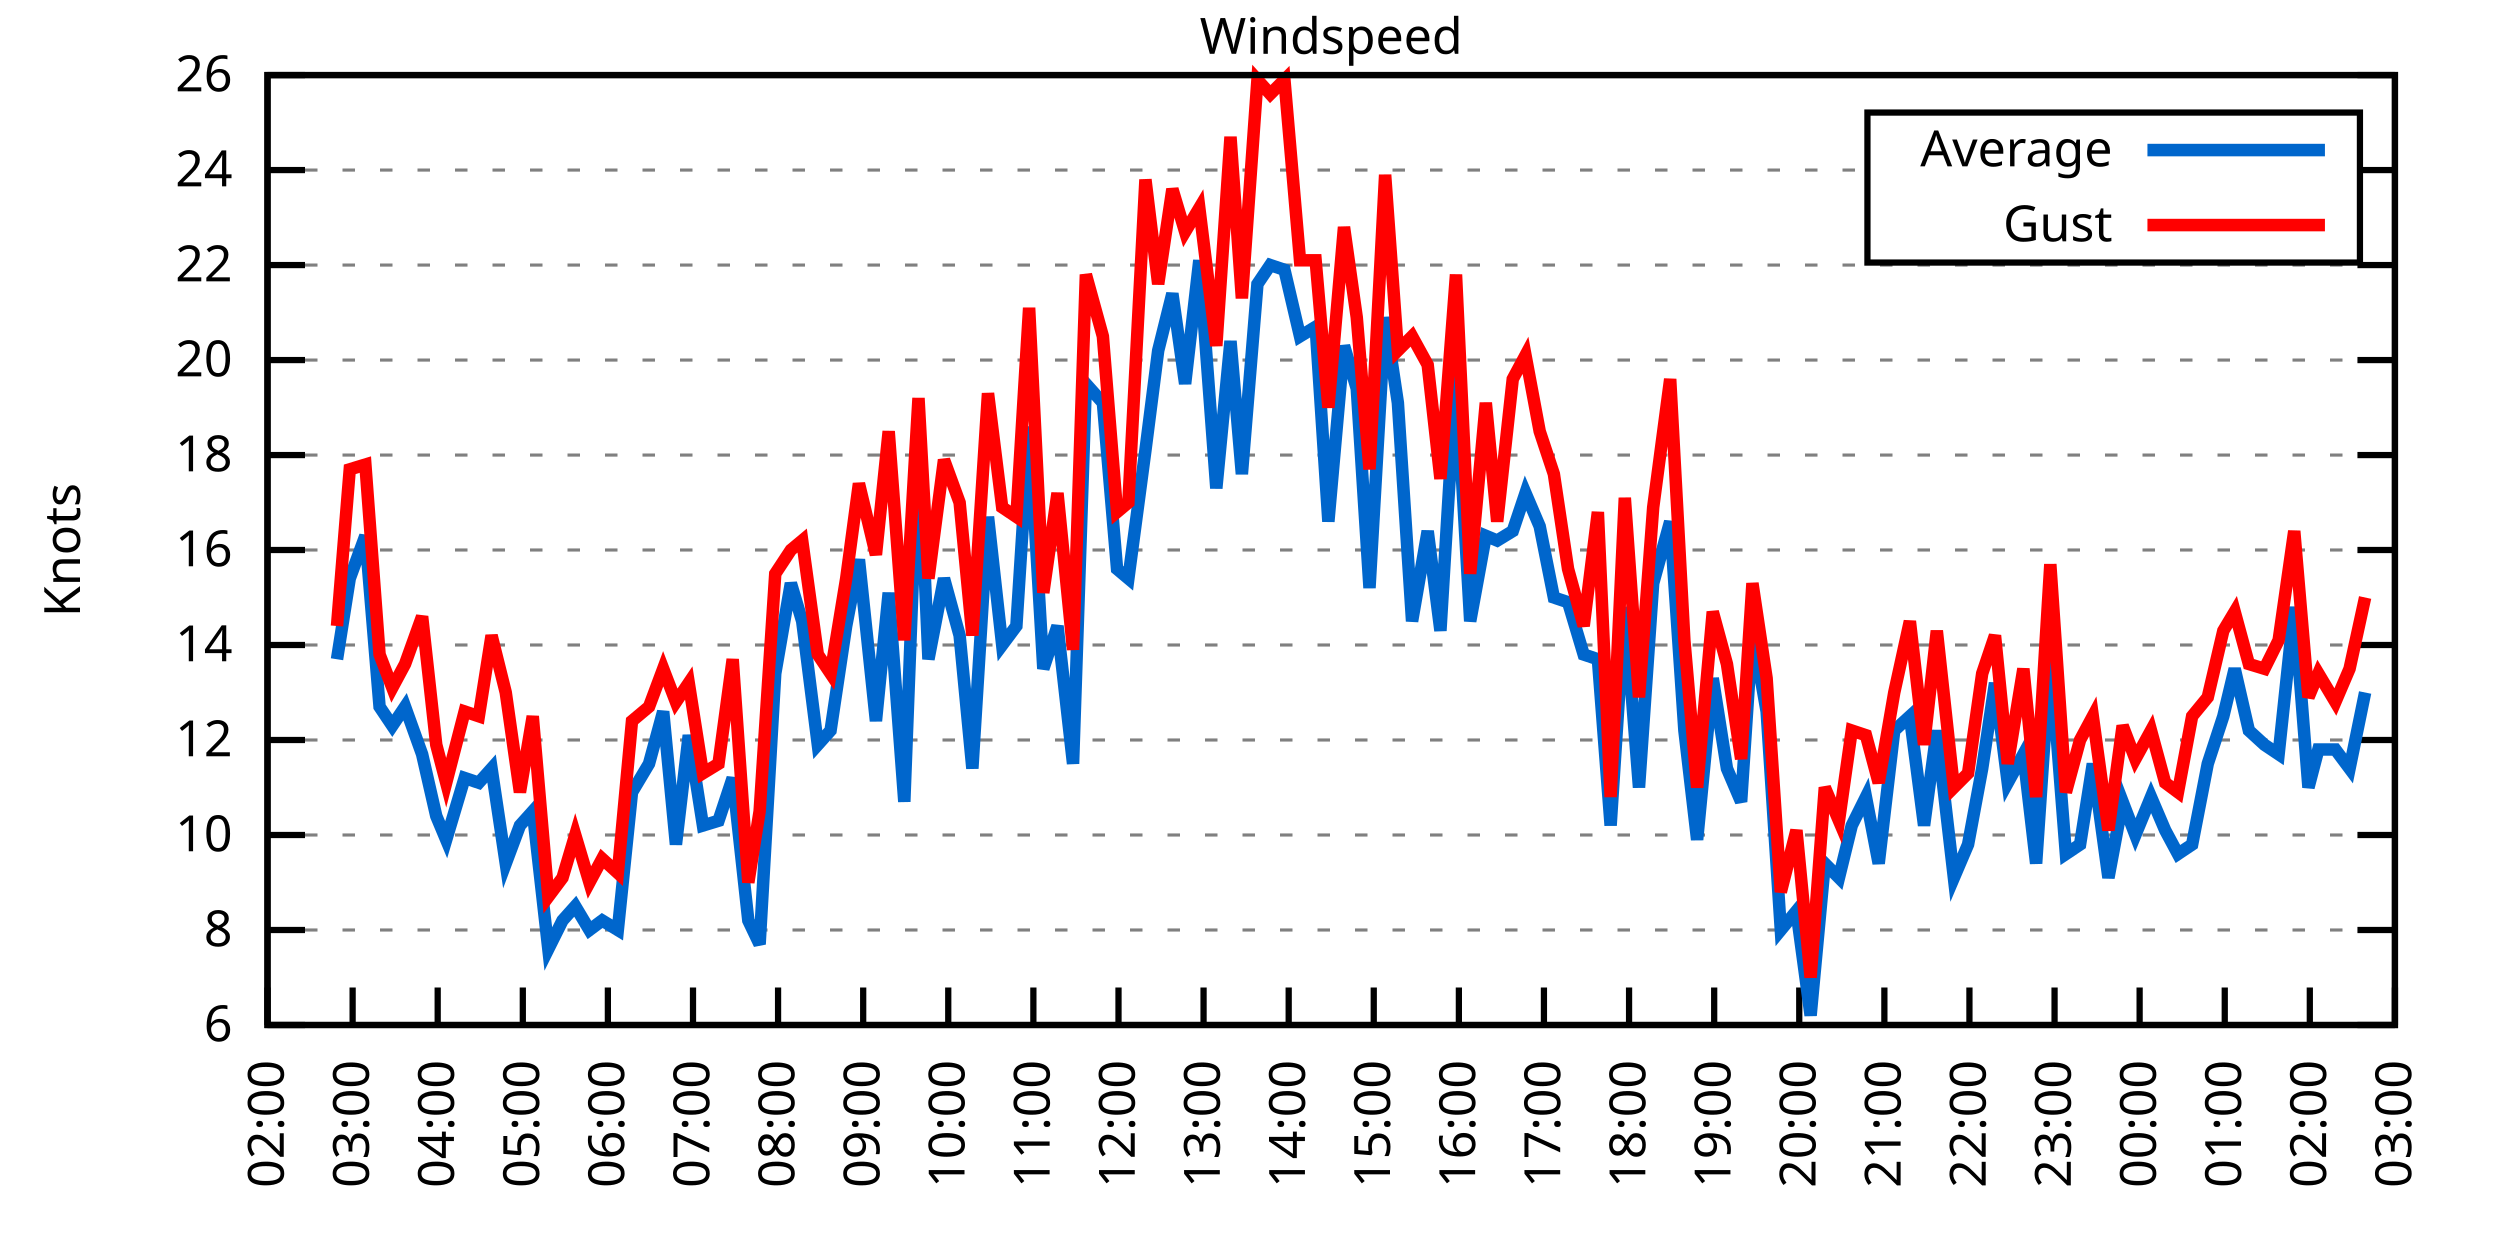
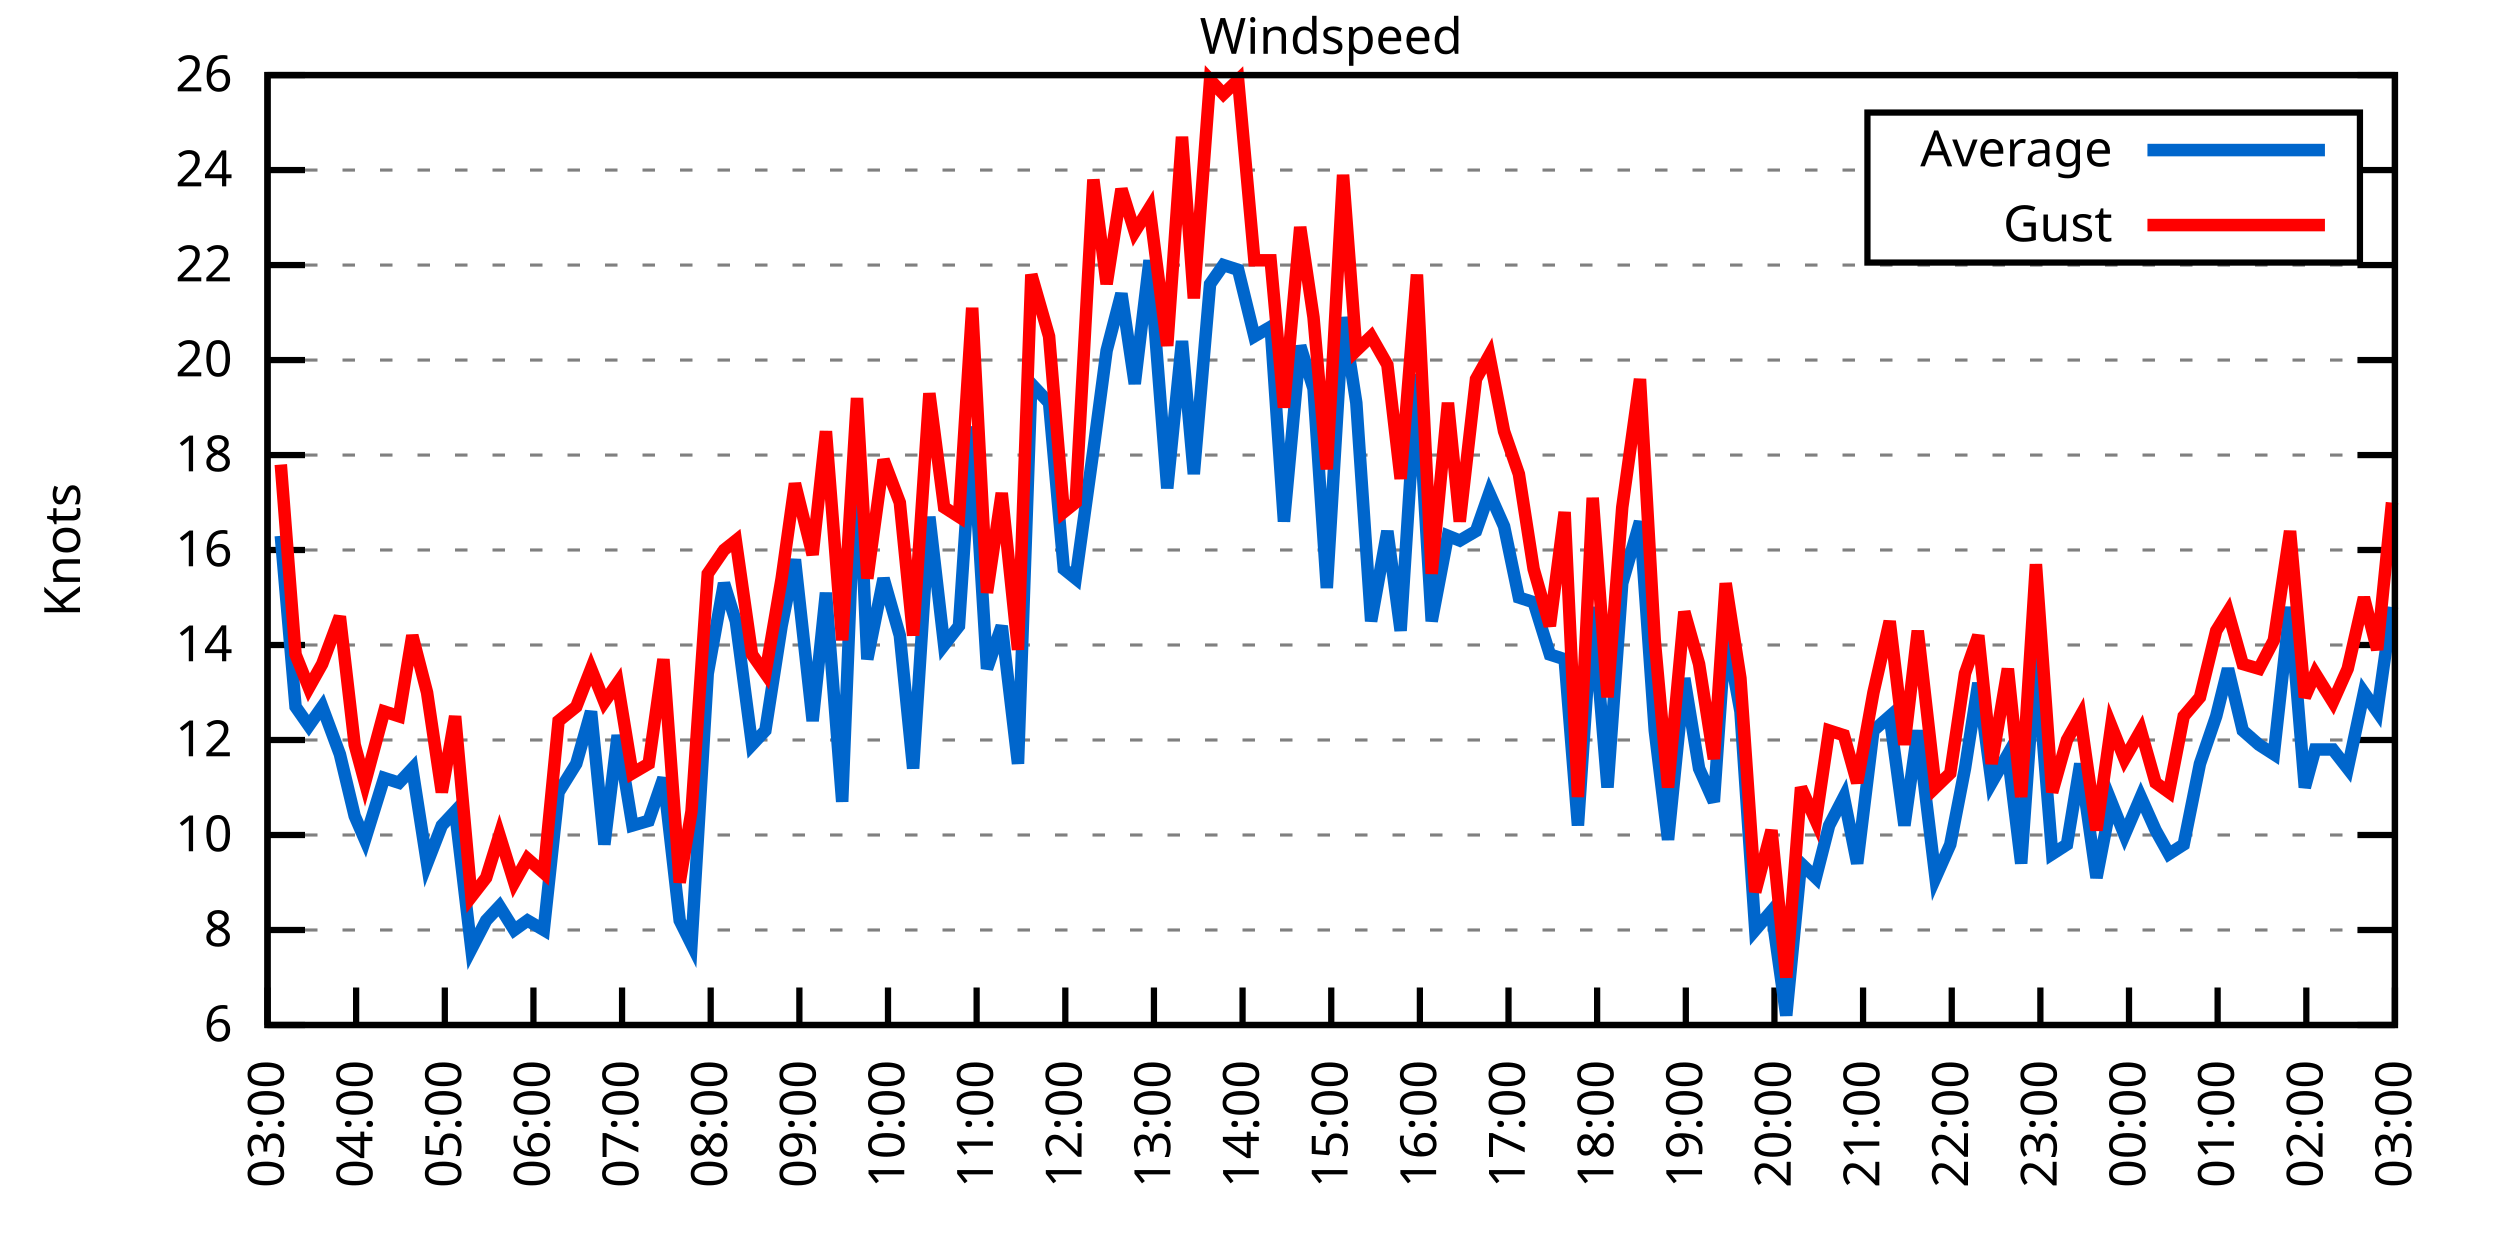
<svg xmlns="http://www.w3.org/2000/svg" xmlns:xlink="http://www.w3.org/1999/xlink" width="400" height="200" viewBox="0 0 400 200">
  <g id="gnuplot_canvas">
    <rect x="0" y="0" width="400" height="200" fill="none" />
    <defs>
      <circle id="gpDot" r="0.5" stroke-width="0.5" stroke="currentColor" />
      <path id="gpPt0" stroke-width="0.333" stroke="currentColor" d="M-1,0 h2 M0,-1 v2" />
      <path id="gpPt1" stroke-width="0.333" stroke="currentColor" d="M-1,-1 L1,1 M1,-1 L-1,1" />
      <path id="gpPt2" stroke-width="0.333" stroke="currentColor" d="M-1,0 L1,0 M0,-1 L0,1 M-1,-1 L1,1 M-1,1 L1,-1" />
      <rect id="gpPt3" stroke-width="0.333" stroke="currentColor" x="-1" y="-1" width="2" height="2" />
      <rect id="gpPt4" stroke-width="0.333" stroke="currentColor" fill="currentColor" x="-1" y="-1" width="2" height="2" />
      <circle id="gpPt5" stroke-width="0.333" stroke="currentColor" cx="0" cy="0" r="1" />
      <use xlink:href="#gpPt5" id="gpPt6" fill="currentColor" stroke="none" />
      <path id="gpPt7" stroke-width="0.333" stroke="currentColor" d="M0,-1.33 L-1.33,0.67 L1.33,0.67 z" />
      <use xlink:href="#gpPt7" id="gpPt8" fill="currentColor" stroke="none" />
      <use xlink:href="#gpPt7" id="gpPt9" stroke="currentColor" transform="rotate(180)" />
      <use xlink:href="#gpPt9" id="gpPt10" fill="currentColor" stroke="none" />
      <use xlink:href="#gpPt3" id="gpPt11" stroke="currentColor" transform="rotate(45)" />
      <use xlink:href="#gpPt11" id="gpPt12" fill="currentColor" stroke="none" />
      <path id="gpPt13" stroke-width="0.333" stroke="currentColor" d="M0,1.330 L1.265,0.411 L0.782,-1.067 L-0.782,-1.076 L-1.265,0.411 z" />
      <use xlink:href="#gpPt13" id="gpPt14" fill="currentColor" stroke="none" />
      <filter id="textbox" filterUnits="objectBoundingBox" x="0" y="0" height="1" width="1">
        <feFlood flood-color="white" flood-opacity="1" result="bgnd" />
        <feComposite in="SourceGraphic" in2="bgnd" operator="atop" />
      </filter>
      <filter id="greybox" filterUnits="objectBoundingBox" x="0" y="0" height="1" width="1">
        <feFlood flood-color="lightgrey" flood-opacity="1" result="grey" />
        <feComposite in="SourceGraphic" in2="grey" operator="atop" />
      </filter>
    </defs>
    <g fill="none" color="white" stroke="currentColor" stroke-width="1.00" stroke-linecap="butt" stroke-linejoin="miter">
</g>
    <g fill="none" color="black" stroke="currentColor" stroke-width="1.00" stroke-linecap="butt" stroke-linejoin="miter">
      <g stroke="none" shape-rendering="crispEdges">
        <polygon fill="rgb(255, 255, 255)" points="42.80,164.00 383.18,164.00 383.18,12.02 42.80,12.02 " />
      </g>
    </g>
    <g fill="none" color="black" stroke="currentColor" stroke-width="1.00" stroke-linecap="butt" stroke-linejoin="miter">
</g>
    <g fill="none" color="black" stroke="black" stroke-width="0.50" stroke-linecap="butt" stroke-linejoin="miter">
</g>
    <g fill="none" color="gray" stroke="currentColor" stroke-width="0.50" stroke-linecap="butt" stroke-linejoin="miter">
      <path stroke="gray" stroke-dasharray="2,4" class="gridline" d="M42.80,164.00 L383.19,164.00  " />
    </g>
    <g fill="none" color="gray" stroke="gray" stroke-width="1.00" stroke-linecap="butt" stroke-linejoin="miter">
</g>
    <g fill="none" color="black" stroke="currentColor" stroke-width="1.00" stroke-linecap="butt" stroke-linejoin="miter">
      <path stroke="black" d="M42.80,164.00 L48.80,164.00 M383.19,164.00 L377.19,164.00  " />
      <g transform="translate(37.20,166.60)" stroke="none" fill="black" font-family="Sans" font-size="8.00" text-anchor="end">
        <text>
          <tspan font-family="Sans"> 6</tspan>
        </text>
      </g>
    </g>
    <g fill="none" color="black" stroke="currentColor" stroke-width="1.00" stroke-linecap="butt" stroke-linejoin="miter">
</g>
    <g fill="none" color="black" stroke="black" stroke-width="0.50" stroke-linecap="butt" stroke-linejoin="miter">
</g>
    <g fill="none" color="gray" stroke="currentColor" stroke-width="0.50" stroke-linecap="butt" stroke-linejoin="miter">
      <path stroke="gray" stroke-dasharray="2,4" class="gridline" d="M42.80,148.80 L383.19,148.80  " />
    </g>
    <g fill="none" color="gray" stroke="gray" stroke-width="1.00" stroke-linecap="butt" stroke-linejoin="miter">
</g>
    <g fill="none" color="black" stroke="currentColor" stroke-width="1.00" stroke-linecap="butt" stroke-linejoin="miter">
      <path stroke="black" d="M42.80,148.80 L48.80,148.80 M383.19,148.80 L377.19,148.80  " />
      <g transform="translate(37.20,151.40)" stroke="none" fill="black" font-family="Sans" font-size="8.00" text-anchor="end">
        <text>
          <tspan font-family="Sans"> 8</tspan>
        </text>
      </g>
    </g>
    <g fill="none" color="black" stroke="currentColor" stroke-width="1.00" stroke-linecap="butt" stroke-linejoin="miter">
</g>
    <g fill="none" color="black" stroke="black" stroke-width="0.50" stroke-linecap="butt" stroke-linejoin="miter">
</g>
    <g fill="none" color="gray" stroke="currentColor" stroke-width="0.50" stroke-linecap="butt" stroke-linejoin="miter">
      <path stroke="gray" stroke-dasharray="2,4" class="gridline" d="M42.80,133.60 L383.19,133.60  " />
    </g>
    <g fill="none" color="gray" stroke="gray" stroke-width="1.00" stroke-linecap="butt" stroke-linejoin="miter">
</g>
    <g fill="none" color="black" stroke="currentColor" stroke-width="1.00" stroke-linecap="butt" stroke-linejoin="miter">
      <path stroke="black" d="M42.80,133.60 L48.80,133.60 M383.19,133.60 L377.19,133.60  " />
      <g transform="translate(37.20,136.20)" stroke="none" fill="black" font-family="Sans" font-size="8.00" text-anchor="end">
        <text>
          <tspan font-family="Sans"> 10</tspan>
        </text>
      </g>
    </g>
    <g fill="none" color="black" stroke="currentColor" stroke-width="1.00" stroke-linecap="butt" stroke-linejoin="miter">
</g>
    <g fill="none" color="black" stroke="black" stroke-width="0.50" stroke-linecap="butt" stroke-linejoin="miter">
</g>
    <g fill="none" color="gray" stroke="currentColor" stroke-width="0.50" stroke-linecap="butt" stroke-linejoin="miter">
      <path stroke="gray" stroke-dasharray="2,4" class="gridline" d="M42.80,118.40 L383.19,118.40  " />
    </g>
    <g fill="none" color="gray" stroke="gray" stroke-width="1.00" stroke-linecap="butt" stroke-linejoin="miter">
</g>
    <g fill="none" color="black" stroke="currentColor" stroke-width="1.00" stroke-linecap="butt" stroke-linejoin="miter">
      <path stroke="black" d="M42.80,118.40 L48.80,118.40 M383.19,118.40 L377.19,118.40  " />
      <g transform="translate(37.20,121.00)" stroke="none" fill="black" font-family="Sans" font-size="8.00" text-anchor="end">
        <text>
          <tspan font-family="Sans"> 12</tspan>
        </text>
      </g>
    </g>
    <g fill="none" color="black" stroke="currentColor" stroke-width="1.00" stroke-linecap="butt" stroke-linejoin="miter">
</g>
    <g fill="none" color="black" stroke="black" stroke-width="0.50" stroke-linecap="butt" stroke-linejoin="miter">
</g>
    <g fill="none" color="gray" stroke="currentColor" stroke-width="0.50" stroke-linecap="butt" stroke-linejoin="miter">
      <path stroke="gray" stroke-dasharray="2,4" class="gridline" d="M42.80,103.20 L383.19,103.20  " />
    </g>
    <g fill="none" color="gray" stroke="gray" stroke-width="1.00" stroke-linecap="butt" stroke-linejoin="miter">
</g>
    <g fill="none" color="black" stroke="currentColor" stroke-width="1.00" stroke-linecap="butt" stroke-linejoin="miter">
      <path stroke="black" d="M42.80,103.20 L48.80,103.20 M383.19,103.20 L377.19,103.20  " />
      <g transform="translate(37.20,105.80)" stroke="none" fill="black" font-family="Sans" font-size="8.00" text-anchor="end">
        <text>
          <tspan font-family="Sans"> 14</tspan>
        </text>
      </g>
    </g>
    <g fill="none" color="black" stroke="currentColor" stroke-width="1.00" stroke-linecap="butt" stroke-linejoin="miter">
</g>
    <g fill="none" color="black" stroke="black" stroke-width="0.50" stroke-linecap="butt" stroke-linejoin="miter">
</g>
    <g fill="none" color="gray" stroke="currentColor" stroke-width="0.50" stroke-linecap="butt" stroke-linejoin="miter">
      <path stroke="gray" stroke-dasharray="2,4" class="gridline" d="M42.80,88.00 L383.19,88.00  " />
    </g>
    <g fill="none" color="gray" stroke="gray" stroke-width="1.00" stroke-linecap="butt" stroke-linejoin="miter">
</g>
    <g fill="none" color="black" stroke="currentColor" stroke-width="1.00" stroke-linecap="butt" stroke-linejoin="miter">
      <path stroke="black" d="M42.80,88.00 L48.80,88.00 M383.19,88.00 L377.19,88.00  " />
      <g transform="translate(37.20,90.60)" stroke="none" fill="black" font-family="Sans" font-size="8.00" text-anchor="end">
        <text>
          <tspan font-family="Sans"> 16</tspan>
        </text>
      </g>
    </g>
    <g fill="none" color="black" stroke="currentColor" stroke-width="1.00" stroke-linecap="butt" stroke-linejoin="miter">
</g>
    <g fill="none" color="black" stroke="black" stroke-width="0.50" stroke-linecap="butt" stroke-linejoin="miter">
</g>
    <g fill="none" color="gray" stroke="currentColor" stroke-width="0.50" stroke-linecap="butt" stroke-linejoin="miter">
      <path stroke="gray" stroke-dasharray="2,4" class="gridline" d="M42.80,72.81 L383.19,72.81  " />
    </g>
    <g fill="none" color="gray" stroke="gray" stroke-width="1.00" stroke-linecap="butt" stroke-linejoin="miter">
</g>
    <g fill="none" color="black" stroke="currentColor" stroke-width="1.00" stroke-linecap="butt" stroke-linejoin="miter">
      <path stroke="black" d="M42.80,72.81 L48.80,72.81 M383.19,72.81 L377.19,72.81  " />
      <g transform="translate(37.20,75.41)" stroke="none" fill="black" font-family="Sans" font-size="8.00" text-anchor="end">
        <text>
          <tspan font-family="Sans"> 18</tspan>
        </text>
      </g>
    </g>
    <g fill="none" color="black" stroke="currentColor" stroke-width="1.00" stroke-linecap="butt" stroke-linejoin="miter">
</g>
    <g fill="none" color="black" stroke="black" stroke-width="0.50" stroke-linecap="butt" stroke-linejoin="miter">
</g>
    <g fill="none" color="gray" stroke="currentColor" stroke-width="0.50" stroke-linecap="butt" stroke-linejoin="miter">
      <path stroke="gray" stroke-dasharray="2,4" class="gridline" d="M42.80,57.61 L383.19,57.61  " />
    </g>
    <g fill="none" color="gray" stroke="gray" stroke-width="1.00" stroke-linecap="butt" stroke-linejoin="miter">
</g>
    <g fill="none" color="black" stroke="currentColor" stroke-width="1.00" stroke-linecap="butt" stroke-linejoin="miter">
      <path stroke="black" d="M42.80,57.61 L48.80,57.61 M383.19,57.61 L377.19,57.61  " />
      <g transform="translate(37.20,60.21)" stroke="none" fill="black" font-family="Sans" font-size="8.00" text-anchor="end">
        <text>
          <tspan font-family="Sans"> 20</tspan>
        </text>
      </g>
    </g>
    <g fill="none" color="black" stroke="currentColor" stroke-width="1.00" stroke-linecap="butt" stroke-linejoin="miter">
</g>
    <g fill="none" color="black" stroke="black" stroke-width="0.50" stroke-linecap="butt" stroke-linejoin="miter">
</g>
    <g fill="none" color="gray" stroke="currentColor" stroke-width="0.50" stroke-linecap="butt" stroke-linejoin="miter">
      <path stroke="gray" stroke-dasharray="2,4" class="gridline" d="M42.80,42.41 L383.19,42.41  " />
    </g>
    <g fill="none" color="gray" stroke="gray" stroke-width="1.00" stroke-linecap="butt" stroke-linejoin="miter">
</g>
    <g fill="none" color="black" stroke="currentColor" stroke-width="1.00" stroke-linecap="butt" stroke-linejoin="miter">
      <path stroke="black" d="M42.80,42.41 L48.80,42.41 M383.19,42.41 L377.19,42.41  " />
      <g transform="translate(37.20,45.01)" stroke="none" fill="black" font-family="Sans" font-size="8.00" text-anchor="end">
        <text>
          <tspan font-family="Sans"> 22</tspan>
        </text>
      </g>
    </g>
    <g fill="none" color="black" stroke="currentColor" stroke-width="1.00" stroke-linecap="butt" stroke-linejoin="miter">
</g>
    <g fill="none" color="black" stroke="black" stroke-width="0.50" stroke-linecap="butt" stroke-linejoin="miter">
</g>
    <g fill="none" color="gray" stroke="currentColor" stroke-width="0.50" stroke-linecap="butt" stroke-linejoin="miter">
      <path stroke="gray" stroke-dasharray="2,4" class="gridline" d="M42.80,27.21 L298.79,27.21 M377.59,27.21 L383.19,27.21  " />
    </g>
    <g fill="none" color="gray" stroke="gray" stroke-width="1.00" stroke-linecap="butt" stroke-linejoin="miter">
</g>
    <g fill="none" color="black" stroke="currentColor" stroke-width="1.00" stroke-linecap="butt" stroke-linejoin="miter">
      <path stroke="black" d="M42.80,27.21 L48.80,27.21 M383.19,27.21 L377.19,27.21  " />
      <g transform="translate(37.20,29.81)" stroke="none" fill="black" font-family="Sans" font-size="8.00" text-anchor="end">
        <text>
          <tspan font-family="Sans"> 24</tspan>
        </text>
      </g>
    </g>
    <g fill="none" color="black" stroke="currentColor" stroke-width="1.00" stroke-linecap="butt" stroke-linejoin="miter">
</g>
    <g fill="none" color="black" stroke="black" stroke-width="0.50" stroke-linecap="butt" stroke-linejoin="miter">
</g>
    <g fill="none" color="gray" stroke="currentColor" stroke-width="0.50" stroke-linecap="butt" stroke-linejoin="miter">
      <path stroke="gray" stroke-dasharray="2,4" class="gridline" d="M42.80,12.01 L383.19,12.01  " />
    </g>
    <g fill="none" color="gray" stroke="gray" stroke-width="1.00" stroke-linecap="butt" stroke-linejoin="miter">
</g>
    <g fill="none" color="black" stroke="currentColor" stroke-width="1.00" stroke-linecap="butt" stroke-linejoin="miter">
      <path stroke="black" d="M42.80,12.01 L48.80,12.01 M383.19,12.01 L377.19,12.01  " />
      <g transform="translate(37.20,14.61)" stroke="none" fill="black" font-family="Sans" font-size="8.00" text-anchor="end">
        <text>
          <tspan font-family="Sans"> 26</tspan>
        </text>
      </g>
    </g>
    <g fill="none" color="black" stroke="currentColor" stroke-width="1.00" stroke-linecap="butt" stroke-linejoin="miter">
      <path stroke="black" d="M42.80,164.00 L42.80,158.00  " />
      <g transform="translate(45.40,169.60) rotate(270.00)" stroke="none" fill="black" font-family="Sans" font-size="8.00" text-anchor="end">
        <text>
-           <tspan font-family="Sans">02:00</tspan>
-         </text>
-       </g>
-     </g>
-     <g fill="none" color="black" stroke="currentColor" stroke-width="1.00" stroke-linecap="butt" stroke-linejoin="miter">
-       <path stroke="black" d="M56.42,164.00 L56.42,158.00  " />
-       <g transform="translate(59.02,169.60) rotate(270.00)" stroke="none" fill="black" font-family="Sans" font-size="8.00" text-anchor="end">
-         <text>
          <tspan font-family="Sans">03:00</tspan>
        </text>
      </g>
    </g>
    <g fill="none" color="black" stroke="currentColor" stroke-width="1.00" stroke-linecap="butt" stroke-linejoin="miter">
-       <path stroke="black" d="M70.03,164.00 L70.03,158.00  " />
-       <g transform="translate(72.63,169.60) rotate(270.00)" stroke="none" fill="black" font-family="Sans" font-size="8.00" text-anchor="end">
+       <path stroke="black" d="M56.98,164.00 L56.98,158.00  " />
+       <g transform="translate(59.58,169.60) rotate(270.00)" stroke="none" fill="black" font-family="Sans" font-size="8.00" text-anchor="end">
        <text>
          <tspan font-family="Sans">04:00</tspan>
        </text>
      </g>
    </g>
    <g fill="none" color="black" stroke="currentColor" stroke-width="1.00" stroke-linecap="butt" stroke-linejoin="miter">
-       <path stroke="black" d="M83.65,164.00 L83.65,158.00  " />
-       <g transform="translate(86.25,169.60) rotate(270.00)" stroke="none" fill="black" font-family="Sans" font-size="8.00" text-anchor="end">
+       <path stroke="black" d="M71.17,164.00 L71.17,158.00  " />
+       <g transform="translate(73.77,169.60) rotate(270.00)" stroke="none" fill="black" font-family="Sans" font-size="8.00" text-anchor="end">
        <text>
          <tspan font-family="Sans">05:00</tspan>
        </text>
      </g>
    </g>
    <g fill="none" color="black" stroke="currentColor" stroke-width="1.00" stroke-linecap="butt" stroke-linejoin="miter">
-       <path stroke="black" d="M97.26,164.00 L97.26,158.00  " />
-       <g transform="translate(99.86,169.60) rotate(270.00)" stroke="none" fill="black" font-family="Sans" font-size="8.00" text-anchor="end">
+       <path stroke="black" d="M85.35,164.00 L85.35,158.00  " />
+       <g transform="translate(87.95,169.60) rotate(270.00)" stroke="none" fill="black" font-family="Sans" font-size="8.00" text-anchor="end">
        <text>
          <tspan font-family="Sans">06:00</tspan>
        </text>
      </g>
    </g>
    <g fill="none" color="black" stroke="currentColor" stroke-width="1.00" stroke-linecap="butt" stroke-linejoin="miter">
-       <path stroke="black" d="M110.88,164.00 L110.88,158.00  " />
-       <g transform="translate(113.48,169.60) rotate(270.00)" stroke="none" fill="black" font-family="Sans" font-size="8.00" text-anchor="end">
+       <path stroke="black" d="M99.53,164.00 L99.53,158.00  " />
+       <g transform="translate(102.13,169.60) rotate(270.00)" stroke="none" fill="black" font-family="Sans" font-size="8.00" text-anchor="end">
        <text>
          <tspan font-family="Sans">07:00</tspan>
        </text>
      </g>
    </g>
    <g fill="none" color="black" stroke="currentColor" stroke-width="1.00" stroke-linecap="butt" stroke-linejoin="miter">
-       <path stroke="black" d="M124.49,164.00 L124.49,158.00  " />
-       <g transform="translate(127.09,169.60) rotate(270.00)" stroke="none" fill="black" font-family="Sans" font-size="8.00" text-anchor="end">
+       <path stroke="black" d="M113.71,164.00 L113.71,158.00  " />
+       <g transform="translate(116.31,169.60) rotate(270.00)" stroke="none" fill="black" font-family="Sans" font-size="8.00" text-anchor="end">
        <text>
          <tspan font-family="Sans">08:00</tspan>
        </text>
      </g>
    </g>
    <g fill="none" color="black" stroke="currentColor" stroke-width="1.00" stroke-linecap="butt" stroke-linejoin="miter">
-       <path stroke="black" d="M138.11,164.00 L138.11,158.00  " />
-       <g transform="translate(140.71,169.60) rotate(270.00)" stroke="none" fill="black" font-family="Sans" font-size="8.00" text-anchor="end">
+       <path stroke="black" d="M127.90,164.00 L127.90,158.00  " />
+       <g transform="translate(130.50,169.60) rotate(270.00)" stroke="none" fill="black" font-family="Sans" font-size="8.00" text-anchor="end">
        <text>
          <tspan font-family="Sans">09:00</tspan>
        </text>
      </g>
    </g>
    <g fill="none" color="black" stroke="currentColor" stroke-width="1.00" stroke-linecap="butt" stroke-linejoin="miter">
-       <path stroke="black" d="M151.72,164.00 L151.72,158.00  " />
-       <g transform="translate(154.32,169.60) rotate(270.00)" stroke="none" fill="black" font-family="Sans" font-size="8.00" text-anchor="end">
+       <path stroke="black" d="M142.08,164.00 L142.08,158.00  " />
+       <g transform="translate(144.68,169.60) rotate(270.00)" stroke="none" fill="black" font-family="Sans" font-size="8.00" text-anchor="end">
        <text>
          <tspan font-family="Sans">10:00</tspan>
        </text>
      </g>
    </g>
    <g fill="none" color="black" stroke="currentColor" stroke-width="1.00" stroke-linecap="butt" stroke-linejoin="miter">
-       <path stroke="black" d="M165.34,164.00 L165.34,158.00  " />
-       <g transform="translate(167.94,169.60) rotate(270.00)" stroke="none" fill="black" font-family="Sans" font-size="8.00" text-anchor="end">
+       <path stroke="black" d="M156.26,164.00 L156.26,158.00  " />
+       <g transform="translate(158.86,169.60) rotate(270.00)" stroke="none" fill="black" font-family="Sans" font-size="8.00" text-anchor="end">
        <text>
          <tspan font-family="Sans">11:00</tspan>
        </text>
      </g>
    </g>
    <g fill="none" color="black" stroke="currentColor" stroke-width="1.00" stroke-linecap="butt" stroke-linejoin="miter">
-       <path stroke="black" d="M178.96,164.00 L178.96,158.00  " />
-       <g transform="translate(181.56,169.60) rotate(270.00)" stroke="none" fill="black" font-family="Sans" font-size="8.00" text-anchor="end">
+       <path stroke="black" d="M170.45,164.00 L170.45,158.00  " />
+       <g transform="translate(173.05,169.60) rotate(270.00)" stroke="none" fill="black" font-family="Sans" font-size="8.00" text-anchor="end">
        <text>
          <tspan font-family="Sans">12:00</tspan>
        </text>
      </g>
    </g>
    <g fill="none" color="black" stroke="currentColor" stroke-width="1.00" stroke-linecap="butt" stroke-linejoin="miter">
-       <path stroke="black" d="M192.57,164.00 L192.57,158.00  " />
-       <g transform="translate(195.17,169.60) rotate(270.00)" stroke="none" fill="black" font-family="Sans" font-size="8.00" text-anchor="end">
+       <path stroke="black" d="M184.63,164.00 L184.63,158.00  " />
+       <g transform="translate(187.23,169.60) rotate(270.00)" stroke="none" fill="black" font-family="Sans" font-size="8.00" text-anchor="end">
        <text>
          <tspan font-family="Sans">13:00</tspan>
        </text>
      </g>
    </g>
    <g fill="none" color="black" stroke="currentColor" stroke-width="1.00" stroke-linecap="butt" stroke-linejoin="miter">
-       <path stroke="black" d="M206.19,164.00 L206.19,158.00  " />
-       <g transform="translate(208.79,169.60) rotate(270.00)" stroke="none" fill="black" font-family="Sans" font-size="8.00" text-anchor="end">
+       <path stroke="black" d="M198.81,164.00 L198.81,158.00  " />
+       <g transform="translate(201.41,169.60) rotate(270.00)" stroke="none" fill="black" font-family="Sans" font-size="8.00" text-anchor="end">
        <text>
          <tspan font-family="Sans">14:00</tspan>
        </text>
      </g>
    </g>
    <g fill="none" color="black" stroke="currentColor" stroke-width="1.00" stroke-linecap="butt" stroke-linejoin="miter">
-       <path stroke="black" d="M219.80,164.00 L219.80,158.00  " />
-       <g transform="translate(222.40,169.60) rotate(270.00)" stroke="none" fill="black" font-family="Sans" font-size="8.00" text-anchor="end">
+       <path stroke="black" d="M213.00,164.00 L213.00,158.00  " />
+       <g transform="translate(215.60,169.60) rotate(270.00)" stroke="none" fill="black" font-family="Sans" font-size="8.00" text-anchor="end">
        <text>
          <tspan font-family="Sans">15:00</tspan>
        </text>
      </g>
    </g>
    <g fill="none" color="black" stroke="currentColor" stroke-width="1.00" stroke-linecap="butt" stroke-linejoin="miter">
-       <path stroke="black" d="M233.42,164.00 L233.42,158.00  " />
-       <g transform="translate(236.02,169.60) rotate(270.00)" stroke="none" fill="black" font-family="Sans" font-size="8.00" text-anchor="end">
+       <path stroke="black" d="M227.18,164.00 L227.18,158.00  " />
+       <g transform="translate(229.78,169.60) rotate(270.00)" stroke="none" fill="black" font-family="Sans" font-size="8.00" text-anchor="end">
        <text>
          <tspan font-family="Sans">16:00</tspan>
        </text>
      </g>
    </g>
    <g fill="none" color="black" stroke="currentColor" stroke-width="1.00" stroke-linecap="butt" stroke-linejoin="miter">
-       <path stroke="black" d="M247.03,164.00 L247.03,158.00  " />
-       <g transform="translate(249.63,169.60) rotate(270.00)" stroke="none" fill="black" font-family="Sans" font-size="8.00" text-anchor="end">
+       <path stroke="black" d="M241.36,164.00 L241.36,158.00  " />
+       <g transform="translate(243.96,169.60) rotate(270.00)" stroke="none" fill="black" font-family="Sans" font-size="8.00" text-anchor="end">
        <text>
          <tspan font-family="Sans">17:00</tspan>
        </text>
      </g>
    </g>
    <g fill="none" color="black" stroke="currentColor" stroke-width="1.00" stroke-linecap="butt" stroke-linejoin="miter">
-       <path stroke="black" d="M260.65,164.00 L260.65,158.00  " />
-       <g transform="translate(263.25,169.60) rotate(270.00)" stroke="none" fill="black" font-family="Sans" font-size="8.00" text-anchor="end">
+       <path stroke="black" d="M255.54,164.00 L255.54,158.00  " />
+       <g transform="translate(258.14,169.60) rotate(270.00)" stroke="none" fill="black" font-family="Sans" font-size="8.00" text-anchor="end">
        <text>
          <tspan font-family="Sans">18:00</tspan>
        </text>
      </g>
    </g>
    <g fill="none" color="black" stroke="currentColor" stroke-width="1.00" stroke-linecap="butt" stroke-linejoin="miter">
-       <path stroke="black" d="M274.27,164.00 L274.27,158.00  " />
-       <g transform="translate(276.87,169.60) rotate(270.00)" stroke="none" fill="black" font-family="Sans" font-size="8.00" text-anchor="end">
+       <path stroke="black" d="M269.73,164.00 L269.73,158.00  " />
+       <g transform="translate(272.33,169.60) rotate(270.00)" stroke="none" fill="black" font-family="Sans" font-size="8.00" text-anchor="end">
        <text>
          <tspan font-family="Sans">19:00</tspan>
        </text>
      </g>
    </g>
    <g fill="none" color="black" stroke="currentColor" stroke-width="1.00" stroke-linecap="butt" stroke-linejoin="miter">
-       <path stroke="black" d="M287.88,164.00 L287.88,158.00  " />
-       <g transform="translate(290.48,169.60) rotate(270.00)" stroke="none" fill="black" font-family="Sans" font-size="8.00" text-anchor="end">
+       <path stroke="black" d="M283.91,164.00 L283.91,158.00  " />
+       <g transform="translate(286.51,169.60) rotate(270.00)" stroke="none" fill="black" font-family="Sans" font-size="8.00" text-anchor="end">
        <text>
          <tspan font-family="Sans">20:00</tspan>
        </text>
      </g>
    </g>
    <g fill="none" color="black" stroke="currentColor" stroke-width="1.00" stroke-linecap="butt" stroke-linejoin="miter">
-       <path stroke="black" d="M301.50,164.00 L301.50,158.00  " />
-       <g transform="translate(304.10,169.60) rotate(270.00)" stroke="none" fill="black" font-family="Sans" font-size="8.00" text-anchor="end">
+       <path stroke="black" d="M298.09,164.00 L298.09,158.00  " />
+       <g transform="translate(300.69,169.60) rotate(270.00)" stroke="none" fill="black" font-family="Sans" font-size="8.00" text-anchor="end">
        <text>
          <tspan font-family="Sans">21:00</tspan>
        </text>
      </g>
    </g>
    <g fill="none" color="black" stroke="currentColor" stroke-width="1.00" stroke-linecap="butt" stroke-linejoin="miter">
-       <path stroke="black" d="M315.11,164.00 L315.11,158.00  " />
-       <g transform="translate(317.71,169.60) rotate(270.00)" stroke="none" fill="black" font-family="Sans" font-size="8.00" text-anchor="end">
+       <path stroke="black" d="M312.28,164.00 L312.28,158.00  " />
+       <g transform="translate(314.88,169.60) rotate(270.00)" stroke="none" fill="black" font-family="Sans" font-size="8.00" text-anchor="end">
        <text>
          <tspan font-family="Sans">22:00</tspan>
        </text>
      </g>
    </g>
    <g fill="none" color="black" stroke="currentColor" stroke-width="1.00" stroke-linecap="butt" stroke-linejoin="miter">
-       <path stroke="black" d="M328.73,164.00 L328.73,158.00  " />
-       <g transform="translate(331.33,169.60) rotate(270.00)" stroke="none" fill="black" font-family="Sans" font-size="8.00" text-anchor="end">
+       <path stroke="black" d="M326.46,164.00 L326.46,158.00  " />
+       <g transform="translate(329.06,169.60) rotate(270.00)" stroke="none" fill="black" font-family="Sans" font-size="8.00" text-anchor="end">
        <text>
          <tspan font-family="Sans">23:00</tspan>
        </text>
      </g>
    </g>
    <g fill="none" color="black" stroke="currentColor" stroke-width="1.00" stroke-linecap="butt" stroke-linejoin="miter">
-       <path stroke="black" d="M342.34,164.00 L342.34,158.00  " />
-       <g transform="translate(344.94,169.60) rotate(270.00)" stroke="none" fill="black" font-family="Sans" font-size="8.00" text-anchor="end">
+       <path stroke="black" d="M340.64,164.00 L340.64,158.00  " />
+       <g transform="translate(343.24,169.60) rotate(270.00)" stroke="none" fill="black" font-family="Sans" font-size="8.00" text-anchor="end">
        <text>
          <tspan font-family="Sans">00:00</tspan>
        </text>
      </g>
    </g>
    <g fill="none" color="black" stroke="currentColor" stroke-width="1.00" stroke-linecap="butt" stroke-linejoin="miter">
-       <path stroke="black" d="M355.96,164.00 L355.96,158.00  " />
-       <g transform="translate(358.56,169.60) rotate(270.00)" stroke="none" fill="black" font-family="Sans" font-size="8.00" text-anchor="end">
+       <path stroke="black" d="M354.82,164.00 L354.82,158.00  " />
+       <g transform="translate(357.42,169.60) rotate(270.00)" stroke="none" fill="black" font-family="Sans" font-size="8.00" text-anchor="end">
        <text>
          <tspan font-family="Sans">01:00</tspan>
        </text>
      </g>
    </g>
    <g fill="none" color="black" stroke="currentColor" stroke-width="1.00" stroke-linecap="butt" stroke-linejoin="miter">
-       <path stroke="black" d="M369.57,164.00 L369.57,158.00  " />
-       <g transform="translate(372.17,169.60) rotate(270.00)" stroke="none" fill="black" font-family="Sans" font-size="8.00" text-anchor="end">
+       <path stroke="black" d="M369.01,164.00 L369.01,158.00  " />
+       <g transform="translate(371.61,169.60) rotate(270.00)" stroke="none" fill="black" font-family="Sans" font-size="8.00" text-anchor="end">
        <text>
          <tspan font-family="Sans">02:00</tspan>
        </text>
      </g>
    </g>
    <g fill="none" color="black" stroke="currentColor" stroke-width="1.00" stroke-linecap="butt" stroke-linejoin="miter">
      <path stroke="black" d="M383.19,164.00 L383.19,158.00  " />
      <g transform="translate(385.79,169.60) rotate(270.00)" stroke="none" fill="black" font-family="Sans" font-size="8.00" text-anchor="end">
        <text>
          <tspan font-family="Sans">03:00</tspan>
        </text>
      </g>
    </g>
    <g fill="none" color="black" stroke="currentColor" stroke-width="1.00" stroke-linecap="butt" stroke-linejoin="miter">
</g>
    <g fill="none" color="black" stroke="currentColor" stroke-width="1.00" stroke-linecap="butt" stroke-linejoin="miter">
      <path stroke="black" d="M42.80,12.01 L42.80,164.00 L383.19,164.00 L383.19,12.01 L42.80,12.01 Z  " />
    </g>
    <g fill="none" color="black" stroke="currentColor" stroke-width="1.00" stroke-linecap="butt" stroke-linejoin="miter">
</g>
    <g fill="none" color="black" stroke="currentColor" stroke-width="1.00" stroke-linecap="butt" stroke-linejoin="miter">
      <path stroke="black" d="M298.79,42.01 L298.79,18.01 L377.59,18.01 L377.59,42.01 L298.79,42.01 Z  " />
    </g>
    <g id="Windspeed_plot_1">
      <g fill="none" color="white" stroke="black" stroke-width="2.00" stroke-linecap="butt" stroke-linejoin="miter">
</g>
      <g fill="none" color="black" stroke="currentColor" stroke-width="2.00" stroke-linecap="butt" stroke-linejoin="miter">
        <g transform="translate(337.99,26.61)" stroke="none" fill="black" font-family="Sans" font-size="8.00" text-anchor="end">
          <text>
            <tspan font-family="Sans">Average</tspan>
          </text>
        </g>
      </g>
      <g fill="none" color="black" stroke="currentColor" stroke-width="2.00" stroke-linecap="butt" stroke-linejoin="miter">
-         <path stroke="rgb(  0, 102, 204)" d="M343.59,24.01 L371.99,24.01 M53.92,105.48 L55.96,92.56 L58.46,85.73 L60.73,113.08 L62.77,116.12 L64.81,113.08   L67.54,120.68 L69.80,130.56 L71.39,134.36 L74.34,124.48 L76.61,125.24 L78.65,122.96 L80.92,138.16 L83.19,132.08   L85.24,129.80 L87.73,151.84 L90.00,147.28 L92.04,145.00 L94.31,148.80 L96.35,147.28 L98.85,148.80 L101.12,126.76   L103.84,122.20 L106.11,113.84 L108.15,135.12 L110.20,117.64 L112.47,132.08 L114.96,131.32 L117.23,124.48 L119.73,147.28   L121.54,151.08 L124.04,107.76 L126.54,93.32 L128.35,99.40 L130.85,119.16 L132.89,116.88 L135.39,100.16 L137.43,89.52   L140.15,115.36 L142.19,94.84 L144.69,128.28 L146.96,69.01 L148.55,105.48 L151.04,92.56 L153.54,101.68 L155.58,122.96   L158.08,82.69 L160.35,103.20 L162.62,100.16 L164.66,68.25 L166.93,107.00 L169.20,100.16 L171.69,122.20 L173.74,61.41   L176.46,64.45 L178.73,91.04 L180.54,92.56 L183.27,72.05 L185.31,56.09 L187.58,46.97 L189.62,61.41 L191.89,41.65   L194.61,78.13 L196.88,54.57 L198.70,75.85 L201.19,45.45 L203.24,42.41 L205.51,43.17 L208.00,53.81 L210.50,52.29   L212.54,83.45 L215.04,55.33 L217.08,62.17 L219.12,94.08 L221.62,50.77 L223.66,64.45 L225.93,99.40 L228.43,84.97   L230.47,100.92 L232.96,59.89 L235.23,99.40 L237.73,85.73 L239.55,86.49 L242.04,84.97 L244.08,78.89 L246.35,84.21   L248.62,95.60 L250.89,96.36 L253.39,104.72 L255.66,105.48 L257.70,132.08 L259.97,97.12 L262.24,126.00 L264.51,93.32   L267.23,83.45 L269.50,116.88 L271.54,134.36 L274.04,108.52 L276.31,122.96 L278.58,128.28 L280.39,100.92 L282.66,113.84   L284.93,148.80 L287.43,145.76 L289.70,162.48 L291.97,138.16 L294.23,140.44 L296.28,132.08 L298.55,127.52 L300.59,138.16   L303.08,116.88 L305.58,114.60 L307.85,132.08 L309.89,116.88 L312.62,140.44 L314.89,135.12 L317.15,122.96 L319.20,109.28   L321.24,125.24 L323.74,120.68 L325.78,138.16 L328.05,104.72 L330.54,136.64 L332.81,135.12 L334.85,122.20 L337.35,140.44   L339.62,128.28 L341.66,133.60 L344.16,127.52 L346.43,132.84 L348.47,136.64 L350.74,135.12 L353.24,122.20 L355.73,114.60   L357.55,107.00 L359.82,116.88 L362.31,119.16 L364.58,120.68 L367.08,97.12 L369.35,126.00 L370.94,119.92 L373.66,119.92   L375.93,122.96 L378.42,110.80  " />
+         <path stroke="rgb(  0, 102, 204)" d="M343.59,24.01 L371.99,24.01 M44.93,85.73 L47.29,113.08 L49.42,116.12 L51.55,113.08 L54.38,120.68 L56.75,130.56   L58.40,134.36 L61.47,124.48 L63.84,125.24 L65.97,122.96 L68.33,138.16 L70.69,132.08 L72.82,129.80 L75.42,151.84   L77.78,147.28 L79.91,145.00 L82.28,148.80 L84.40,147.28 L87.00,148.80 L89.37,126.76 L92.20,122.20 L94.57,113.84   L96.70,135.12 L98.82,117.64 L101.19,132.08 L103.79,131.32 L106.15,124.48 L108.75,147.28 L110.64,151.08 L113.24,107.76   L115.84,93.32 L117.73,99.40 L120.33,119.16 L122.46,116.88 L125.06,100.16 L127.19,89.52 L130.02,115.36 L132.15,94.84   L134.75,128.28 L137.12,69.01 L138.77,105.48 L141.37,92.56 L143.97,101.68 L146.10,122.96 L148.70,82.69 L151.06,103.20   L153.43,100.16 L155.55,68.25 L157.92,107.00 L160.28,100.16 L162.88,122.20 L165.01,61.41 L167.85,64.45 L170.21,91.04   L172.10,92.56 L174.94,72.05 L177.06,56.09 L179.43,46.97 L181.56,61.41 L183.92,41.65 L186.76,78.13 L189.12,54.57   L191.01,75.85 L193.61,45.45 L195.74,42.41 L198.10,43.17 L200.70,53.81 L203.30,52.29 L205.43,83.45 L208.03,55.33   L210.16,62.17 L212.29,94.08 L214.89,50.77 L217.01,64.45 L219.38,99.40 L221.98,84.97 L224.10,100.92 L226.71,59.89   L229.07,99.40 L231.67,85.73 L233.56,86.49 L236.16,84.97 L238.29,78.89 L240.65,84.21 L243.02,95.60 L245.38,96.36   L247.98,104.72 L250.34,105.48 L252.47,132.08 L254.83,97.12 L257.20,126.00 L259.56,93.32 L262.40,83.45 L264.76,116.88   L266.89,134.36 L269.49,108.52 L271.85,122.96 L274.22,128.28 L276.11,100.92 L278.47,113.84 L280.84,148.80 L283.44,145.76   L285.80,162.48 L288.16,138.16 L290.53,140.44 L292.66,132.08 L295.02,127.52 L297.15,138.16 L299.75,116.88 L302.35,114.60   L304.71,132.08 L306.84,116.88 L309.68,140.44 L312.04,135.12 L314.40,122.96 L316.53,109.28 L318.66,125.24 L321.26,120.68   L323.39,138.16 L325.75,104.72 L328.35,136.64 L330.71,135.12 L332.84,122.20 L335.44,140.44 L337.80,128.28 L339.93,133.60   L342.53,127.52 L344.90,132.84 L347.02,136.64 L349.39,135.12 L351.99,122.20 L354.59,114.60 L356.48,107.00 L358.84,116.88   L361.44,119.16 L363.81,120.68 L366.41,97.12 L368.77,126.00 L370.43,119.92 L373.26,119.92 L375.63,122.96 L378.23,110.80   L380.35,113.84 L382.72,97.12  " />
      </g>
    </g>
    <g id="Windspeed_plot_2">
      <g fill="none" color="black" stroke="currentColor" stroke-width="2.00" stroke-linecap="butt" stroke-linejoin="miter">
        <g transform="translate(337.99,38.61)" stroke="none" fill="black" font-family="Sans" font-size="8.00" text-anchor="end">
          <text>
            <tspan font-family="Sans">Gust</tspan>
          </text>
        </g>
      </g>
      <g fill="none" color="black" stroke="currentColor" stroke-width="2.00" stroke-linecap="butt" stroke-linejoin="miter">
-         <path stroke="rgb(255,   0,   0)" d="M343.59,36.01 L371.99,36.01 M53.92,100.16 L55.96,75.09 L58.46,74.33 L60.73,104.72 L62.77,110.04 L64.81,106.24   L67.54,98.64 L69.80,119.16 L71.39,125.24 L74.34,113.84 L76.61,114.60 L78.65,101.68 L80.92,110.80 L83.19,126.76   L85.24,114.60 L87.73,143.48 L90.00,140.44 L92.04,133.60 L94.31,141.20 L96.35,137.40 L98.85,139.68 L101.12,115.36   L103.84,113.08 L106.11,107.00 L108.15,112.32 L110.20,109.28 L112.47,123.72 L114.96,122.20 L117.23,105.48 L119.73,141.20   L121.54,129.80 L124.04,91.80 L126.54,88.00 L128.35,86.49 L130.85,104.72 L132.89,107.76 L135.39,92.56 L137.43,77.37   L140.15,88.76 L142.19,69.01 L144.69,102.44 L146.96,63.69 L148.55,92.56 L151.04,73.57 L153.54,80.41 L155.58,101.68   L158.08,62.93 L160.35,81.17 L162.62,82.69 L164.66,49.25 L166.93,94.84 L169.20,78.89 L171.69,103.96 L173.74,43.93   L176.46,53.81 L178.73,81.93 L180.54,80.41 L183.27,28.73 L185.31,45.45 L187.58,30.25 L189.62,37.09 L191.89,33.29   L194.61,55.33 L196.88,21.89 L198.70,47.73 L201.19,12.77 L203.24,15.05 L205.51,12.77 L208.00,41.65 L210.50,41.65   L212.54,65.21 L215.04,36.33 L217.08,50.77 L219.12,75.09 L221.62,27.97 L223.66,56.09 L225.93,53.81 L228.43,58.37   L230.47,76.61 L232.96,43.93 L235.23,91.80 L237.73,64.45 L239.55,83.45 L242.04,60.65 L244.08,56.85 L246.35,69.01   L248.62,75.85 L250.89,91.04 L253.39,100.16 L255.66,81.93 L257.70,127.52 L259.97,79.65 L262.24,111.56 L264.51,81.17   L267.23,60.65 L269.50,102.44 L271.54,126.00 L274.04,97.88 L276.31,106.24 L278.58,121.44 L280.39,93.32 L282.66,108.52   L284.93,142.72 L287.43,132.84 L289.70,156.40 L291.97,126.00 L294.23,131.32 L296.28,116.88 L298.55,117.64 L300.59,125.24   L303.08,110.80 L305.58,99.40 L307.85,119.16 L309.89,100.92 L312.62,126.00 L314.89,123.72 L317.15,107.76 L319.20,101.68   L321.24,122.20 L323.74,107.00 L325.78,127.52 L328.05,90.28 L330.54,126.76 L332.81,118.40 L334.85,114.60 L337.35,132.84   L339.62,116.12 L341.66,121.44 L344.16,116.88 L346.43,125.24 L348.47,126.76 L350.74,114.60 L353.24,111.56 L355.73,100.92   L357.55,97.88 L359.82,106.24 L362.31,107.00 L364.58,102.44 L367.08,84.97 L369.35,111.56 L370.94,107.76 L373.66,112.32   L375.93,107.00 L378.42,95.60  " />
+         <path stroke="rgb(255,   0,   0)" d="M343.59,36.01 L371.99,36.01 M44.93,74.33 L47.29,104.72 L49.42,110.04 L51.55,106.24 L54.38,98.64 L56.75,119.16   L58.40,125.24 L61.47,113.84 L63.84,114.60 L65.97,101.68 L68.33,110.80 L70.69,126.76 L72.82,114.60 L75.42,143.48   L77.78,140.44 L79.91,133.60 L82.28,141.20 L84.40,137.40 L87.00,139.68 L89.37,115.36 L92.20,113.08 L94.57,107.00   L96.70,112.32 L98.82,109.28 L101.19,123.72 L103.79,122.20 L106.15,105.48 L108.75,141.20 L110.64,129.80 L113.24,91.80   L115.84,88.00 L117.73,86.49 L120.33,104.72 L122.46,107.76 L125.06,92.56 L127.19,77.37 L130.02,88.76 L132.15,69.01   L134.75,102.44 L137.12,63.69 L138.77,92.56 L141.37,73.57 L143.97,80.41 L146.10,101.68 L148.70,62.93 L151.06,81.17   L153.43,82.69 L155.55,49.25 L157.92,94.84 L160.28,78.89 L162.88,103.96 L165.01,43.93 L167.85,53.81 L170.21,81.93   L172.10,80.41 L174.94,28.73 L177.06,45.45 L179.43,30.25 L181.56,37.09 L183.92,33.29 L186.76,55.33 L189.12,21.89   L191.01,47.73 L193.61,12.77 L195.74,15.05 L198.10,12.77 L200.70,41.65 L203.30,41.65 L205.43,65.21 L208.03,36.33   L210.16,50.77 L212.29,75.09 L214.89,27.97 L217.01,56.09 L219.38,53.81 L221.98,58.37 L224.10,76.61 L226.71,43.93   L229.07,91.80 L231.67,64.45 L233.56,83.45 L236.16,60.65 L238.29,56.85 L240.65,69.01 L243.02,75.85 L245.38,91.04   L247.98,100.16 L250.34,81.93 L252.47,127.52 L254.83,79.65 L257.20,111.56 L259.56,81.17 L262.40,60.65 L264.76,102.44   L266.89,126.00 L269.49,97.88 L271.85,106.24 L274.22,121.44 L276.11,93.32 L278.47,108.52 L280.84,142.72 L283.44,132.84   L285.80,156.40 L288.16,126.00 L290.53,131.32 L292.66,116.88 L295.02,117.64 L297.15,125.24 L299.75,110.80 L302.35,99.40   L304.71,119.16 L306.84,100.92 L309.68,126.00 L312.04,123.72 L314.40,107.76 L316.53,101.68 L318.66,122.20 L321.26,107.00   L323.39,127.52 L325.75,90.28 L328.35,126.76 L330.71,118.40 L332.84,114.60 L335.44,132.84 L337.80,116.12 L339.93,121.44   L342.53,116.88 L344.90,125.24 L347.02,126.76 L349.39,114.60 L351.99,111.56 L354.59,100.92 L356.48,97.88 L358.84,106.24   L361.44,107.00 L363.81,102.44 L366.41,84.97 L368.77,111.56 L370.43,107.76 L373.26,112.32 L375.63,107.00 L378.23,95.60   L380.35,103.96 L382.72,80.41  " />
      </g>
    </g>
    <g fill="none" color="black" stroke="currentColor" stroke-width="2.00" stroke-linecap="butt" stroke-linejoin="miter">
</g>
    <g fill="none" color="black" stroke="black" stroke-width="1.00" stroke-linecap="butt" stroke-linejoin="miter">
</g>
    <g fill="none" color="black" stroke="currentColor" stroke-width="1.00" stroke-linecap="butt" stroke-linejoin="miter">
      <path stroke="black" d="M42.80,12.01 L42.80,164.00 L383.19,164.00 L383.19,12.01 L42.80,12.01 Z  " />
      <g transform="translate(12.80,88.01) rotate(270.00)" stroke="none" fill="black" font-family="Sans" font-size="8.00" text-anchor="middle">
        <text>
          <tspan font-family="Sans">Knots</tspan>
        </text>
      </g>
    </g>
    <g fill="none" color="black" stroke="currentColor" stroke-width="1.00" stroke-linecap="butt" stroke-linejoin="miter">
</g>
    <g fill="none" color="black" stroke="currentColor" stroke-width="1.00" stroke-linecap="butt" stroke-linejoin="miter">
      <g transform="translate(212.99,8.61)" stroke="none" fill="black" font-family="Sans" font-size="8.00" text-anchor="middle">
        <text>
          <tspan font-family="Sans">Windspeed</tspan>
        </text>
      </g>
    </g>
    <g fill="none" color="black" stroke="currentColor" stroke-width="1.00" stroke-linecap="butt" stroke-linejoin="miter">
</g>
  </g>
</svg>
